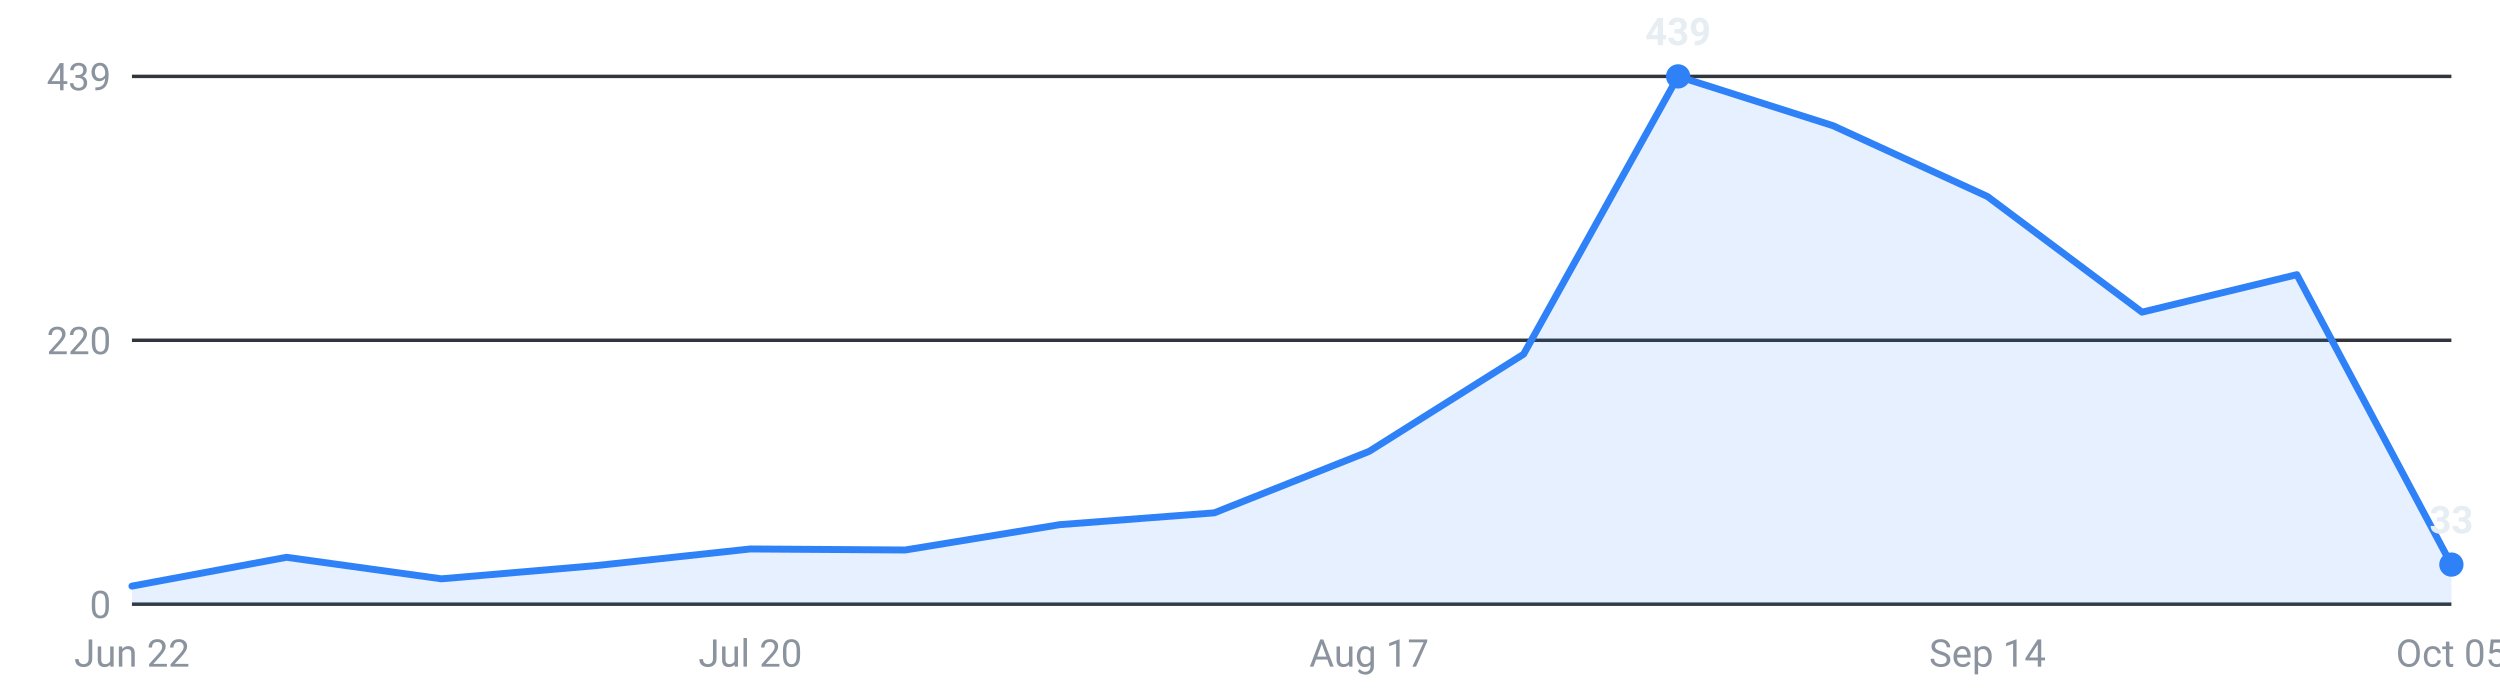
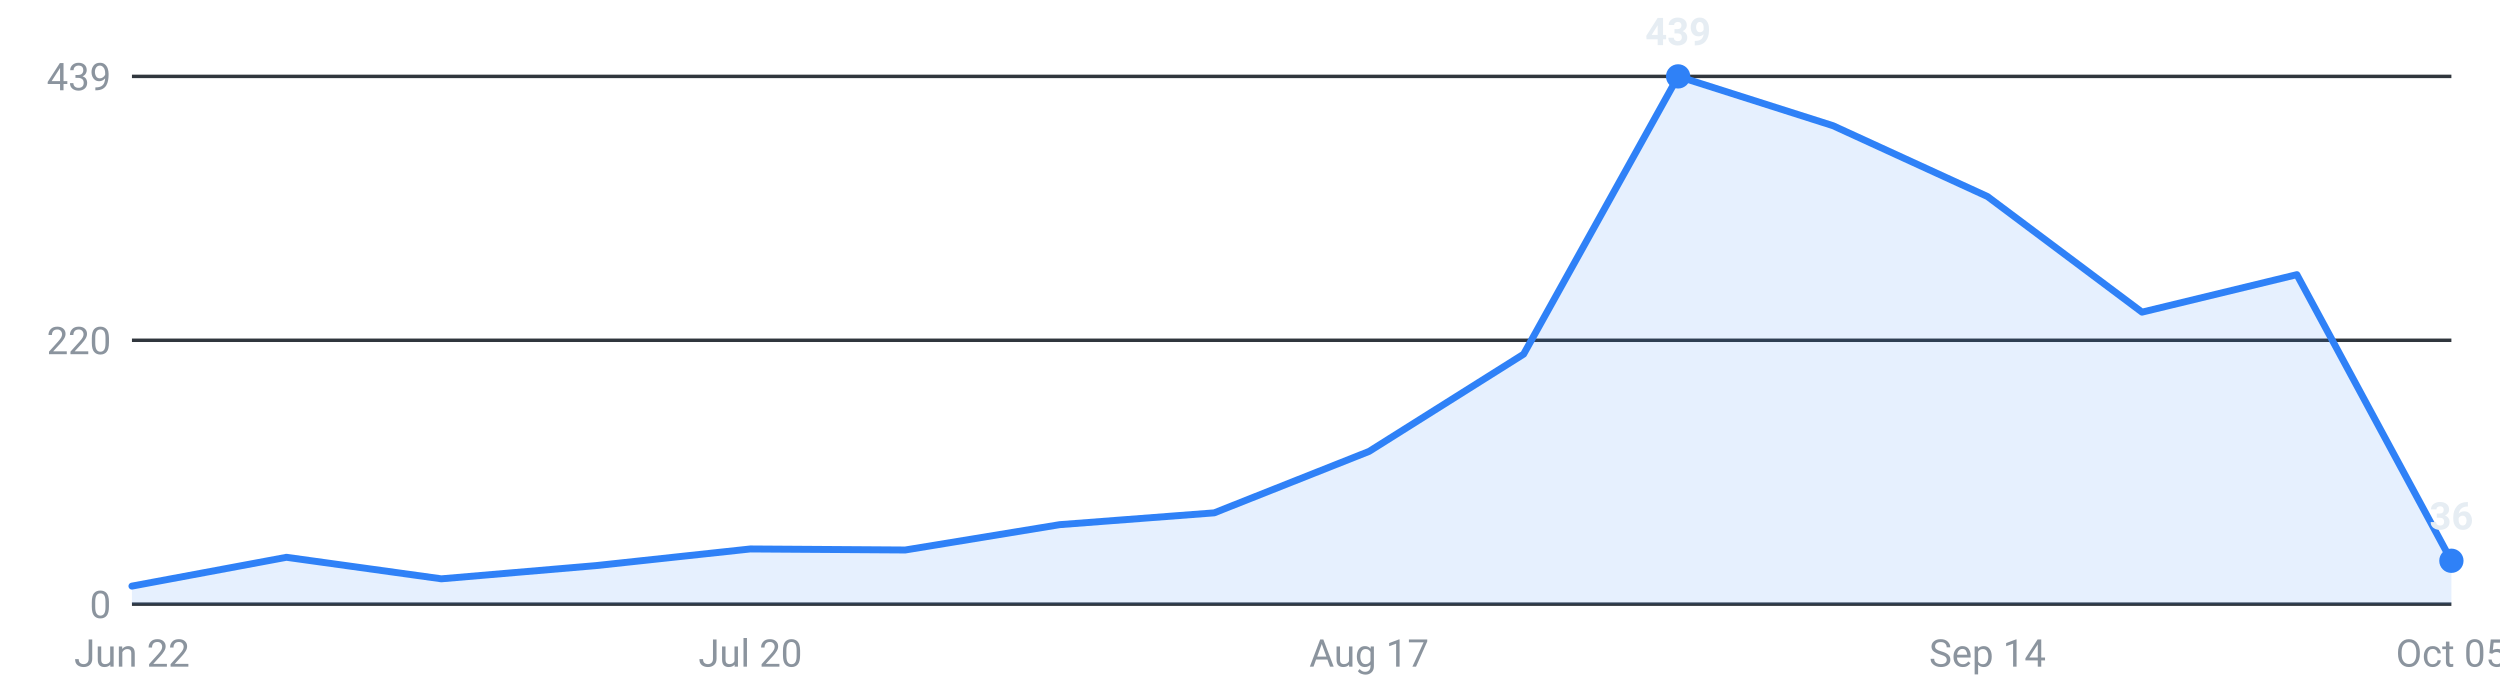
<svg xmlns="http://www.w3.org/2000/svg" viewBox="0 0 720 200" width="720" height="200" role="img" aria-label="Internships posted per week, last 16 weeks">
  <g font-family="-apple-system,Segoe UI,Roboto,sans-serif" font-size="11">
    <line x1="38" y1="174.0" x2="706" y2="174.0" stroke="#30363d" stroke-width="1" />
    <text x="32" y="178.0" text-anchor="end" fill="#8b949e">0</text>
    <line x1="38" y1="98.0" x2="706" y2="98.0" stroke="#30363d" stroke-width="1" />
    <text x="32" y="102.0" text-anchor="end" fill="#8b949e">220</text>
    <line x1="38" y1="22.0" x2="706" y2="22.0" stroke="#30363d" stroke-width="1" />
    <text x="32" y="26.0" text-anchor="end" fill="#8b949e">439</text>
-     <path d="M38.0,174 L38.0,168.8 L82.5,160.5 L127.1,166.7 L171.6,162.9 L216.1,158.1 L260.7,158.4 L305.2,151.1 L349.7,147.7 L394.3,130.0 L438.8,102.0 L483.3,22.0 L527.9,36.2 L572.4,56.6 L616.9,89.9 L661.5,79.1 L706.0,162.6 L706.0,174 Z" fill="#2f81f7" fill-opacity="0.12" />
-     <polyline points="38.0,168.8 82.5,160.5 127.1,166.7 171.6,162.9 216.1,158.1 260.7,158.4 305.2,151.1 349.7,147.7 394.3,130.0 438.8,102.0 483.3,22.0 527.9,36.2 572.4,56.6 616.9,89.9 661.5,79.1 706.0,162.6" fill="none" stroke="#2f81f7" stroke-width="2" stroke-linejoin="round" stroke-linecap="round" />
+     <path d="M38.0,174 L38.0,168.8 L82.5,160.5 L127.1,166.7 L171.6,162.9 L216.1,158.1 L260.7,158.4 L305.2,151.1 L349.7,147.7 L394.3,130.0 L438.8,102.0 L483.3,22.0 L527.9,36.2 L572.4,56.6 L616.9,89.9 L661.5,79.1 L706.0,161.5 L706.0,174 Z" fill="#2f81f7" fill-opacity="0.12" />
+     <polyline points="38.0,168.8 82.5,160.5 127.1,166.7 171.6,162.9 216.1,158.1 260.7,158.4 305.2,151.1 349.7,147.7 394.3,130.0 438.8,102.0 483.3,22.0 527.9,36.2 572.4,56.6 616.9,89.9 661.5,79.1 706.0,161.5" fill="none" stroke="#2f81f7" stroke-width="2" stroke-linejoin="round" stroke-linecap="round" />
    <circle cx="483.3" cy="22.0" r="3.5" fill="#2f81f7" />
    <text x="483.3" y="13.0" text-anchor="middle" fill="#e6edf3" font-weight="600">439</text>
-     <circle cx="706.0" cy="162.6" r="3.5" fill="#2f81f7" />
-     <text x="706.0" y="153.6" text-anchor="middle" fill="#e6edf3" font-weight="600">33</text>
+     <circle cx="706.0" cy="161.5" r="3.5" fill="#2f81f7" />
+     <text x="706.0" y="152.5" text-anchor="middle" fill="#e6edf3" font-weight="600">36</text>
    <text x="38.0" y="192" text-anchor="middle" fill="#8b949e">Jun 22</text>
    <text x="216.1" y="192" text-anchor="middle" fill="#8b949e">Jul 20</text>
    <text x="394.3" y="192" text-anchor="middle" fill="#8b949e">Aug 17</text>
    <text x="572.4" y="192" text-anchor="middle" fill="#8b949e">Sep 14</text>
    <text x="706.0" y="192" text-anchor="middle" fill="#8b949e">Oct 05</text>
  </g>
</svg>
